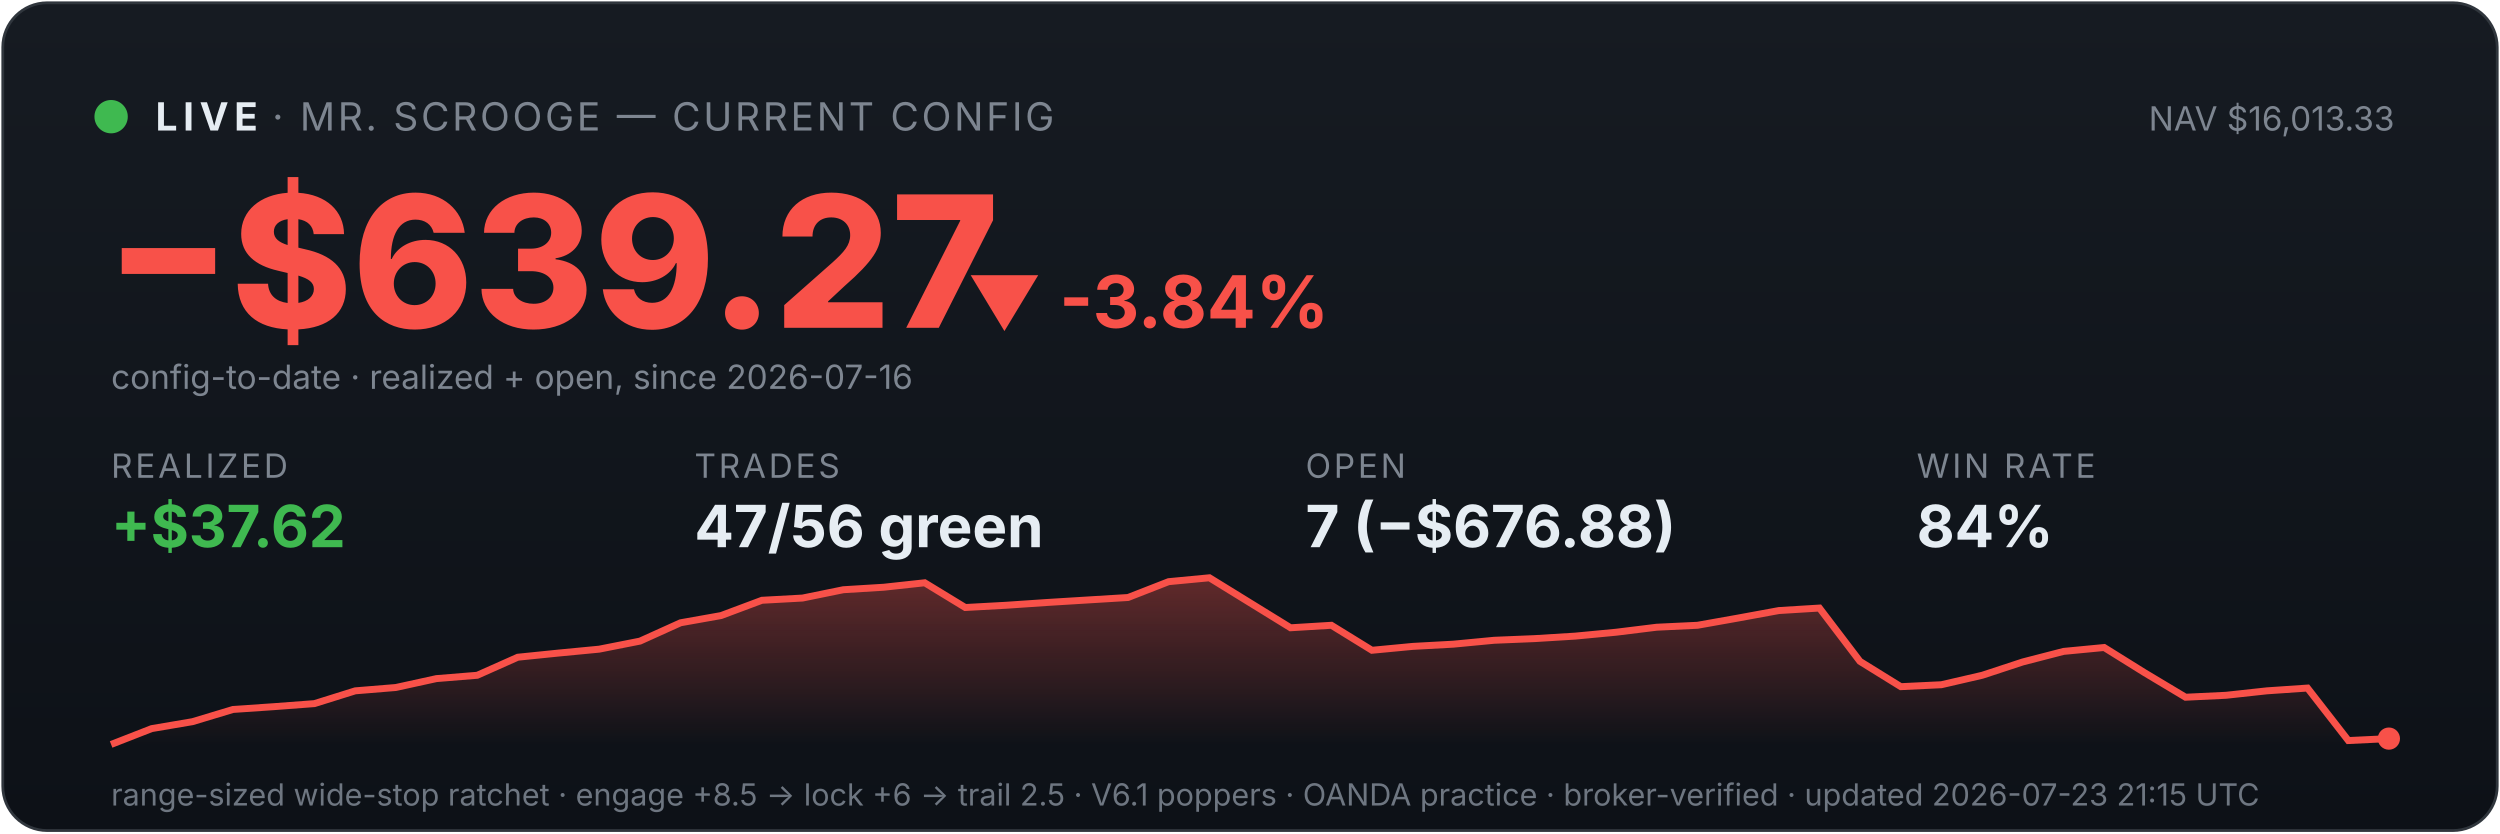
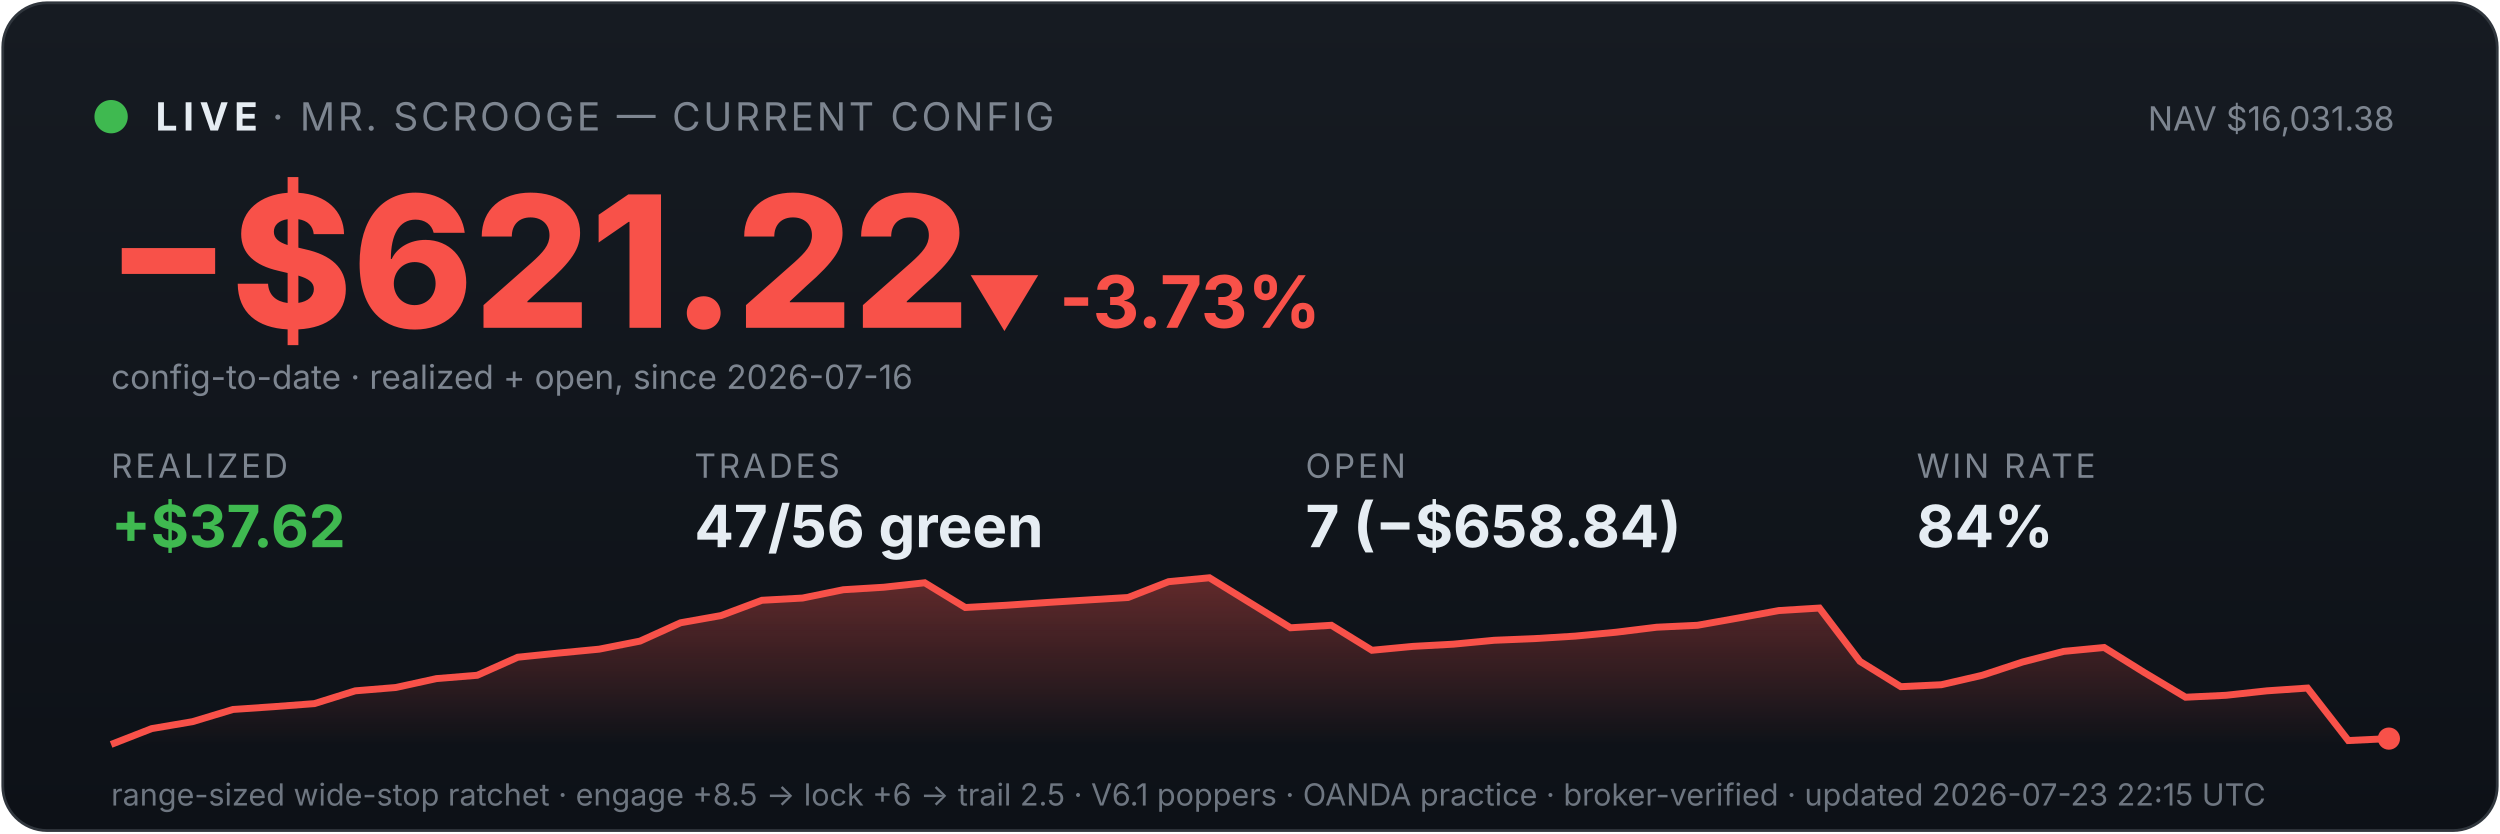
<svg xmlns="http://www.w3.org/2000/svg" viewBox="0 0 900 300" width="100%" font-family="system-ui,-apple-system,sans-serif">
  <defs>
    <linearGradient id="bg" x1="0" y1="0" x2="0" y2="1">
      <stop offset="0" stop-color="#161b22" />
      <stop offset="1" stop-color="#0d1117" />
    </linearGradient>
    <linearGradient id="fill" x1="0" y1="0" x2="0" y2="1">
      <stop offset="0" stop-color="#f85149" stop-opacity="0.35" />
      <stop offset="1" stop-color="#f85149" stop-opacity="0" />
    </linearGradient>
  </defs>
  <rect x="1" y="1" width="898" height="298" rx="16" fill="url(#bg)" stroke="#30363d" />
  <circle cx="40" cy="42" r="6" fill="#3fb950" />
  <text x="56" y="47" font-size="14" font-weight="700" fill="#e6edf3" letter-spacing="2">LIVE</text>
  <text x="98" y="47" font-size="14" fill="#7d8590" letter-spacing="1">· MR. SCROOGE — CURRENT CONFIG</text>
-   <text x="862" y="47" font-size="12" fill="#7d8590" text-anchor="end">NAV $16,013.33</text>
-   <text x="38" y="118" font-size="66" font-weight="800" fill="#f85149">−$639.27</text>
-   <text x="348" y="118" font-size="26" font-weight="700" fill="#f85149">▼ -3.84%</text>
+   <text x="862" y="47" font-size="12" fill="#7d8590" text-anchor="end">NAV $16,031.38</text>
+   <text x="38" y="118" font-size="66" font-weight="800" fill="#f85149">−$621.22</text>
+   <text x="348" y="118" font-size="26" font-weight="700" fill="#f85149">▼ -3.73%</text>
  <text x="40" y="140" font-size="12" fill="#7d8590">config-to-date · realized + open, since 2026-07-16</text>
  <text x="40" y="172" font-family="system-ui,-apple-system,sans-serif" font-size="12" fill="#7d8590" letter-spacing="1">REALIZED</text>
  <text x="40" y="197" font-family="system-ui,-apple-system,sans-serif" font-size="21" font-weight="700" fill="#3fb950">+$37.62</text>
  <text x="250" y="172" font-family="system-ui,-apple-system,sans-serif" font-size="12" fill="#7d8590" letter-spacing="1">TRADES</text>
  <text x="250" y="197" font-family="system-ui,-apple-system,sans-serif" font-size="21" font-weight="700" fill="#e6edf3">47/56 green</text>
  <text x="470" y="172" font-family="system-ui,-apple-system,sans-serif" font-size="12" fill="#7d8590" letter-spacing="1">OPEN</text>
-   <text x="470" y="197" font-family="system-ui,-apple-system,sans-serif" font-size="21" font-weight="700" fill="#e6edf3">7 (−$676.88)</text>
+   <text x="470" y="197" font-family="system-ui,-apple-system,sans-serif" font-size="21" font-weight="700" fill="#e6edf3">7 (−$658.84)</text>
  <text x="690" y="172" font-family="system-ui,-apple-system,sans-serif" font-size="12" fill="#7d8590" letter-spacing="1">WIN RATE</text>
  <text x="690" y="197" font-family="system-ui,-apple-system,sans-serif" font-size="21" font-weight="700" fill="#e6edf3">84%</text>
  <polygon points="40,268 40.0,268.0 54.6,262.3 69.3,259.8 83.9,255.4 98.6,254.4 113.2,253.3 127.9,248.7 142.5,247.5 157.1,244.3 171.8,243.1 186.4,236.6 201.1,235.1 215.7,233.7 230.4,230.8 245.0,224.2 259.6,221.6 274.3,216.1 288.9,215.3 303.6,212.3 318.2,211.4 332.9,209.8 347.5,218.7 362.1,217.9 376.8,216.9 391.4,216.0 406.1,215.1 420.7,209.4 435.4,208.0 450.0,217.0 464.6,226.0 479.3,225.1 493.9,234.1 508.6,232.7 523.2,231.9 537.9,230.5 552.5,229.9 567.1,229.0 581.8,227.6 596.4,225.8 611.1,225.1 625.7,222.5 640.4,219.8 655.0,218.9 669.6,238.1 684.3,247.2 698.9,246.5 713.6,243.1 728.2,238.3 742.9,234.5 757.5,233.1 772.1,242.2 786.8,251.0 801.4,250.3 816.1,248.7 830.7,247.7 845.4,266.6 860.0,265.9 860,268" fill="url(#fill)" />
  <polyline points="40.0,268.0 54.6,262.3 69.3,259.8 83.9,255.4 98.6,254.4 113.2,253.3 127.9,248.7 142.5,247.5 157.1,244.3 171.8,243.1 186.4,236.6 201.1,235.1 215.7,233.7 230.4,230.8 245.0,224.2 259.6,221.6 274.3,216.1 288.9,215.3 303.6,212.3 318.2,211.4 332.9,209.8 347.5,218.7 362.1,217.9 376.8,216.9 391.4,216.0 406.1,215.1 420.7,209.4 435.4,208.0 450.0,217.0 464.6,226.0 479.3,225.1 493.9,234.1 508.6,232.7 523.2,231.9 537.9,230.5 552.5,229.9 567.1,229.0 581.8,227.6 596.4,225.8 611.1,225.1 625.7,222.5 640.4,219.8 655.0,218.9 669.6,238.1 684.3,247.2 698.9,246.5 713.6,243.1 728.2,238.3 742.9,234.5 757.5,233.1 772.1,242.2 786.8,251.0 801.4,250.3 816.1,248.7 830.7,247.7 845.4,266.6 860.0,265.9" fill="none" stroke="#f85149" stroke-width="2.5" />
  <circle cx="860.0" cy="265.9" r="4" fill="#f85149" />
-   <text x="40" y="290" font-size="11" fill="#6e7681">range-sized wide-stop ratchet · engage +8.5 → lock +6 → trail 2.5 · V6.1 poppers · OANDA practice · broker-verified · updated 2026-07-23 21:15 UTC</text>
+   <text x="40" y="290" font-size="11" fill="#6e7681">range-sized wide-stop ratchet · engage +8.5 → lock +6 → trail 2.5 · V6.1 poppers · OANDA practice · broker-verified · updated 2026-07-23 22:15 UTC</text>
</svg>
